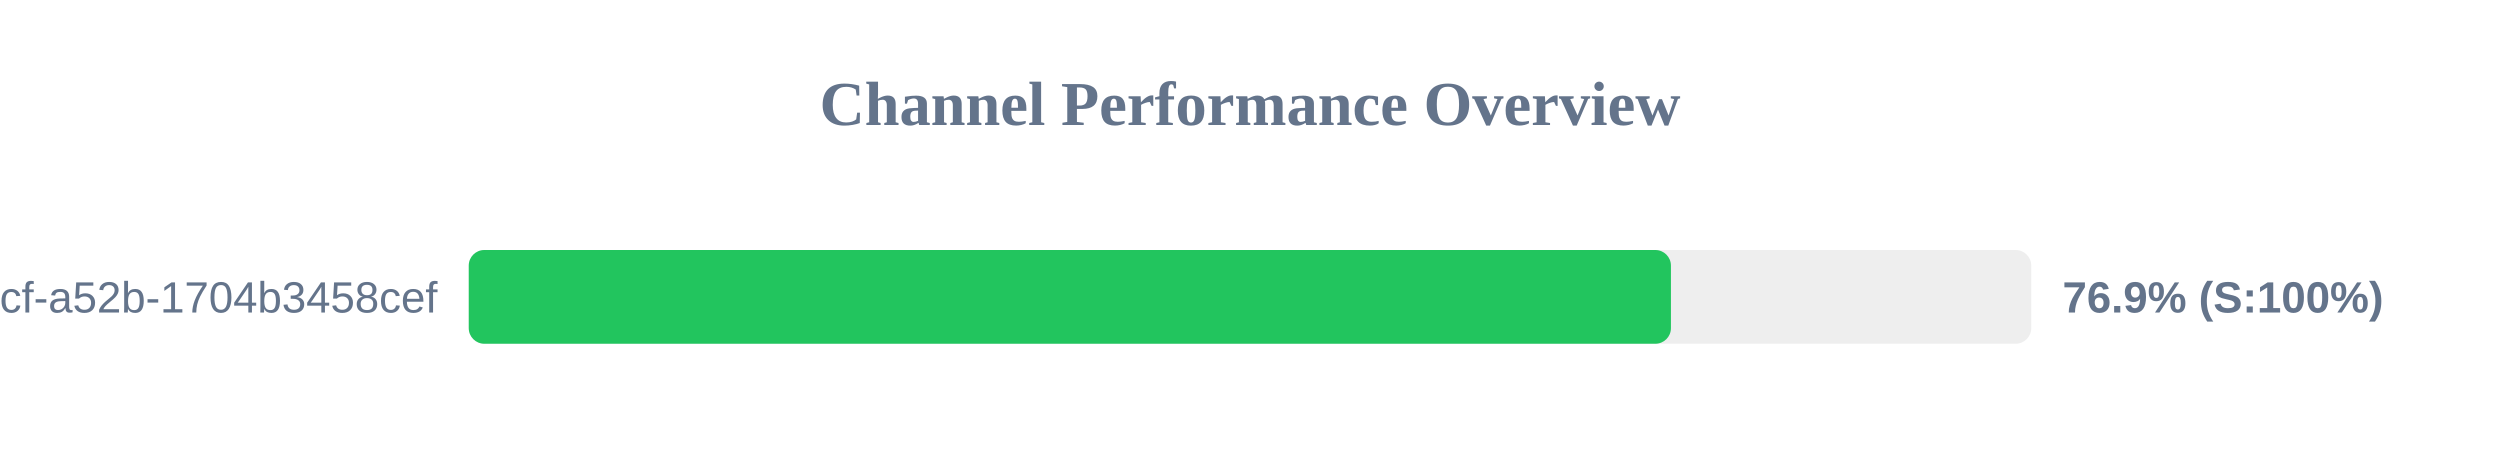
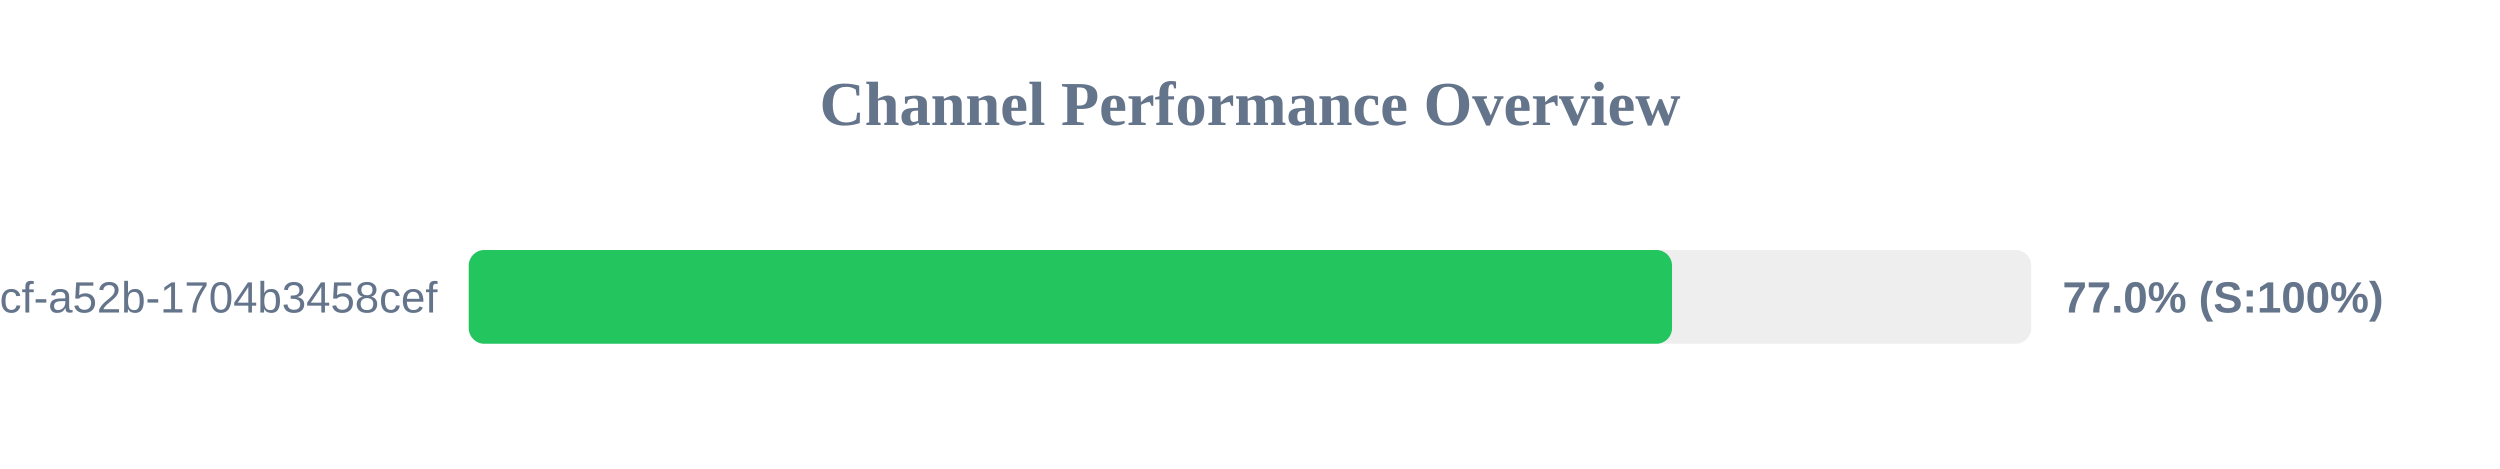
<svg xmlns="http://www.w3.org/2000/svg" width="800" height="150" version="1.1">
  <style>
        .row { font: 14px Arial; fill: #64748b; }
        .score { font: bold 14px Arial; fill: #64748b; }
    </style>
  <text x="400" y="40" text-anchor="middle" font-size="20px" font-weight="bold" fill="#64748b">Channel Performance Overview</text>
  <rect x="150" y="80" width="500" height="30" fill="#eee" rx="5" />
-   <rect x="150" y="80" width="384.7" height="30" fill="#22c55e" rx="5" />
+   <rect x="150" y="80" width="385.05" height="30" fill="#22c55e" rx="5" />
  <text x="140" y="100" text-anchor="end" class="row">?uuid=0cb527d9-6117-4bcf-a52b-1704b3458cef</text>
-   <text x="660" y="100" text-anchor="start" class="score">76.9% (S:100%)</text>
+   <text x="660" y="100" text-anchor="start" class="score">77.0% (S:100%)</text>
</svg>
